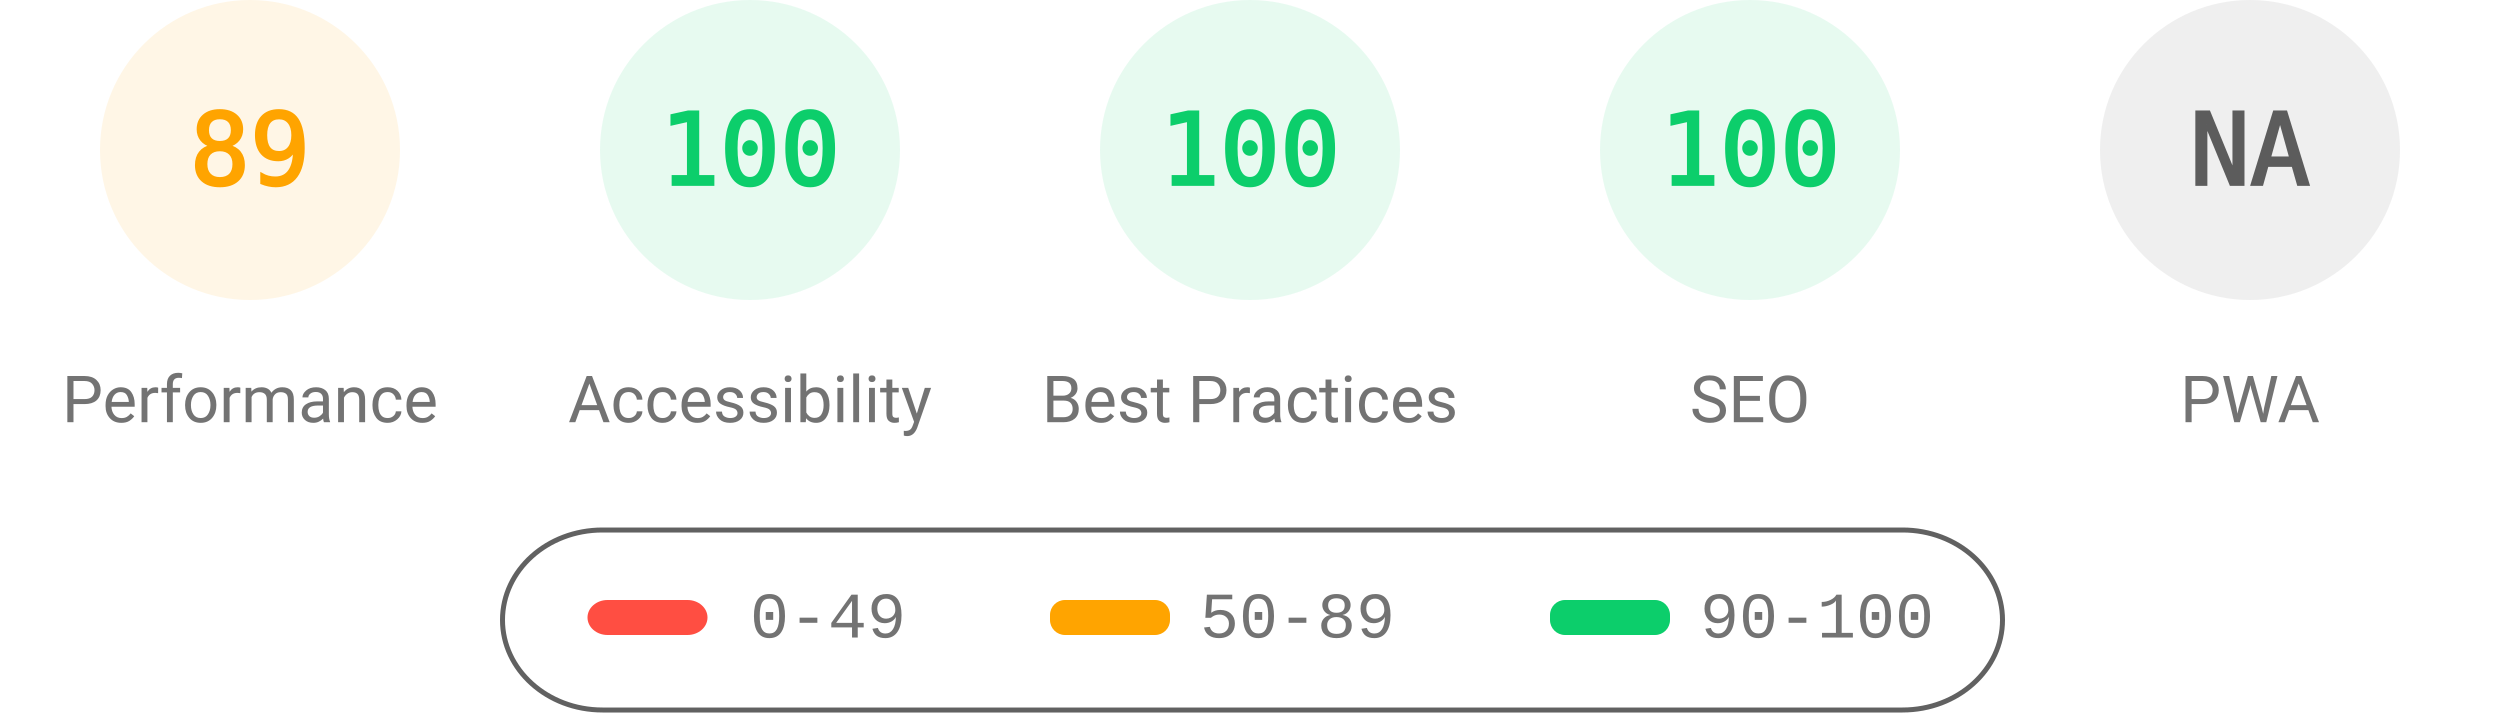
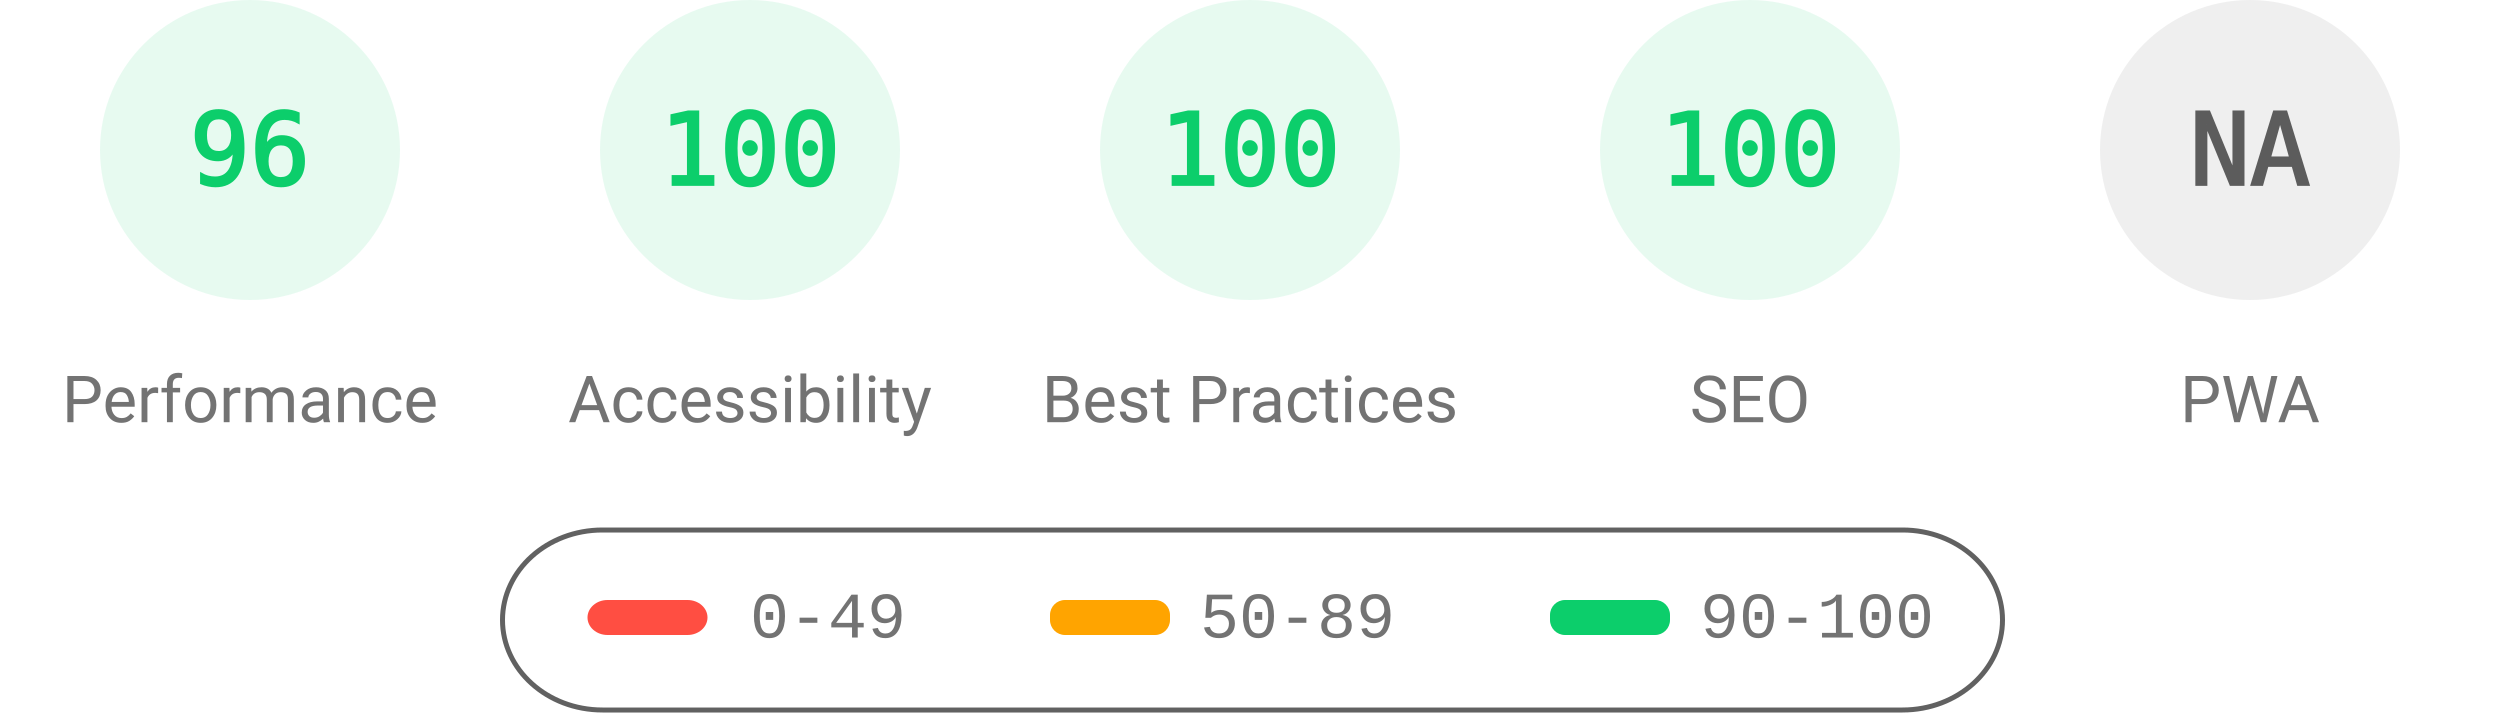
<svg xmlns="http://www.w3.org/2000/svg" fill="none" width="1000" height="285">
  <style>.gauge-base{opacity:.1}.gauge-arc{fill:none;animation-delay:250ms;stroke-linecap:round;transform:rotate(-90deg);transform-origin:100px 60px;animation:load-gauge 1s ease forwards}.guage-text{font-size:40px;font-family:monospace;text-align:center}.guage-red{color:#ff4e42;fill:#ff4e42;stroke:#ff4e42}.guage-orange{color:#ffa400;fill:#ffa400;stroke:#ffa400}.guage-green{color:#0cce6b;fill:#0cce6b;stroke:#0cce6b}.guage-undefined{color:#5c5c5c;fill:#5c5c5c;stroke:#5c5c5c}.guage-title{color:#737373;fill:#737373;stroke:none;font-size:26px;line-height:26px;font-family:Roboto,Halvetica,Arial,sans-serif}@keyframes load-gauge{from{stroke-dasharray:0 352.858}}</style>
-   <svg class="guage-div guage-perf guage-orange" viewBox="0 0 200 200" width="200" height="200">
+   <svg class="guage-div guage-perf guage-green" viewBox="0 0 200 200" width="200" height="200">
    <circle class="gauge-base" r="56" cx="100" cy="60" stroke-width="8" />
-     <circle class="gauge-arc guage-arc-1" r="56" cx="100" cy="60" stroke-width="8" style="stroke-dasharray:313.154,351.858" />
-     <text class="guage-text" x="100" y="60" alignment-baseline="central" dominant-baseline="central" text-anchor="middle">89</text>
+     <circle class="gauge-arc guage-arc-1" r="56" cx="100" cy="60" stroke-width="8" style="stroke-dasharray:337.784,351.858" />
+     <text class="guage-text" x="100" y="60" alignment-baseline="central" dominant-baseline="central" text-anchor="middle">96</text>
    <text class="guage-title" x="100" y="160" alignment-baseline="central" dominant-baseline="central" text-anchor="middle">Performance</text>
  </svg>
  <svg class="guage-div guage-acc guage-green" viewBox="0 0 200 200" width="200" height="200" x="200">
    <circle class="gauge-base" r="56" cx="100" cy="60" stroke-width="8" />
    <circle class="gauge-arc guage-arc-2" r="56" cx="100" cy="60" stroke-width="8" style="stroke-dasharray:351.858,351.858" />
    <text class="guage-text" x="100" y="60" alignment-baseline="central" dominant-baseline="central" text-anchor="middle">100</text>
    <text class="guage-title" x="100" y="160" alignment-baseline="central" dominant-baseline="central" text-anchor="middle">Accessibility</text>
  </svg>
  <svg class="guage-div guage-best guage-green" viewBox="0 0 200 200" width="200" height="200" x="400">
    <circle class="gauge-base" r="56" cx="100" cy="60" stroke-width="8" />
    <circle class="gauge-arc guage-arc-3" r="56" cx="100" cy="60" stroke-width="8" style="stroke-dasharray:351.858,351.858" />
    <text class="guage-text" x="100" y="60" alignment-baseline="central" dominant-baseline="central" text-anchor="middle">100</text>
    <text class="guage-title" x="100" y="160" alignment-baseline="central" dominant-baseline="central" text-anchor="middle">Best Practices</text>
  </svg>
  <svg class="guage-div guage-seo guage-green" viewBox="0 0 200 200" width="200" height="200" x="600">
    <circle class="gauge-base" r="56" cx="100" cy="60" stroke-width="8" />
    <circle class="gauge-arc guage-arc-4" r="56" cx="100" cy="60" stroke-width="8" style="stroke-dasharray:351.858,351.858" />
    <text class="guage-text" x="100" y="60" alignment-baseline="central" dominant-baseline="central" text-anchor="middle">100</text>
    <text class="guage-title" x="100" y="160" alignment-baseline="central" dominant-baseline="central" text-anchor="middle">SEO</text>
  </svg>
  <svg class="guage-div guage-pwa guage-undefined" viewBox="0 0 200 200" width="200" height="200" x="800">
    <circle class="gauge-base" r="56" cx="100" cy="60" stroke-width="8" />
    <circle class="gauge-arc guage-arc-4" r="56" cx="100" cy="60" stroke-width="8" style="stroke-dasharray:351.858,351.858" />
    <text class="guage-text" x="100" y="60" alignment-baseline="central" dominant-baseline="central" text-anchor="middle">NA</text>
    <text class="guage-title" x="100" y="160" alignment-baseline="central" dominant-baseline="central" text-anchor="middle">PWA</text>
  </svg>
  <svg width="604" height="76" x="200" y="210">
    <path fill="none" id="canvas_background" d="M-1-1h604v80H-1z" />
    <rect fill-opacity="0" stroke="#616161" stroke-width="2" rx="40" id="svg_2" height="72" width="600" y="2" x="1" fill="#000" />
    <rect stroke="#000" rx="8" id="svg_3" height="14" width="48" y="30" x="35" stroke-opacity="null" stroke-width="0" fill="#ff4e42" />
    <rect stroke="#000" rx="6" id="svg_4" height="14" width="48" y="30" x="220" stroke-opacity="null" stroke-width="0" fill="#ffa400" />
    <rect stroke="#000" rx="6" id="svg_5" height="14" width="48" y="30" x="420" stroke-opacity="null" stroke-width="0" fill="#0cce6b" />
    <text xml:space="preserve" text-anchor="start" font-family="'Courier New', Courier, monospace" font-size="26" id="svg_6" y="45" x="100" stroke-opacity="null" stroke-width="0" stroke="#000" fill="#737373">0-49</text>
    <text xml:space="preserve" text-anchor="start" font-family="'Courier New', Courier, monospace" font-size="26" id="svg_7" y="45" x="280" stroke-opacity="null" stroke-width="0" stroke="#000" fill="#737373">50-89</text>
    <text xml:space="preserve" text-anchor="start" font-family="'Courier New', Courier, monospace" font-size="26" id="svg_8" y="45" x="480" stroke-opacity="null" stroke-width="0" stroke="#000" fill="#737373">90-100</text>
  </svg>
</svg>
